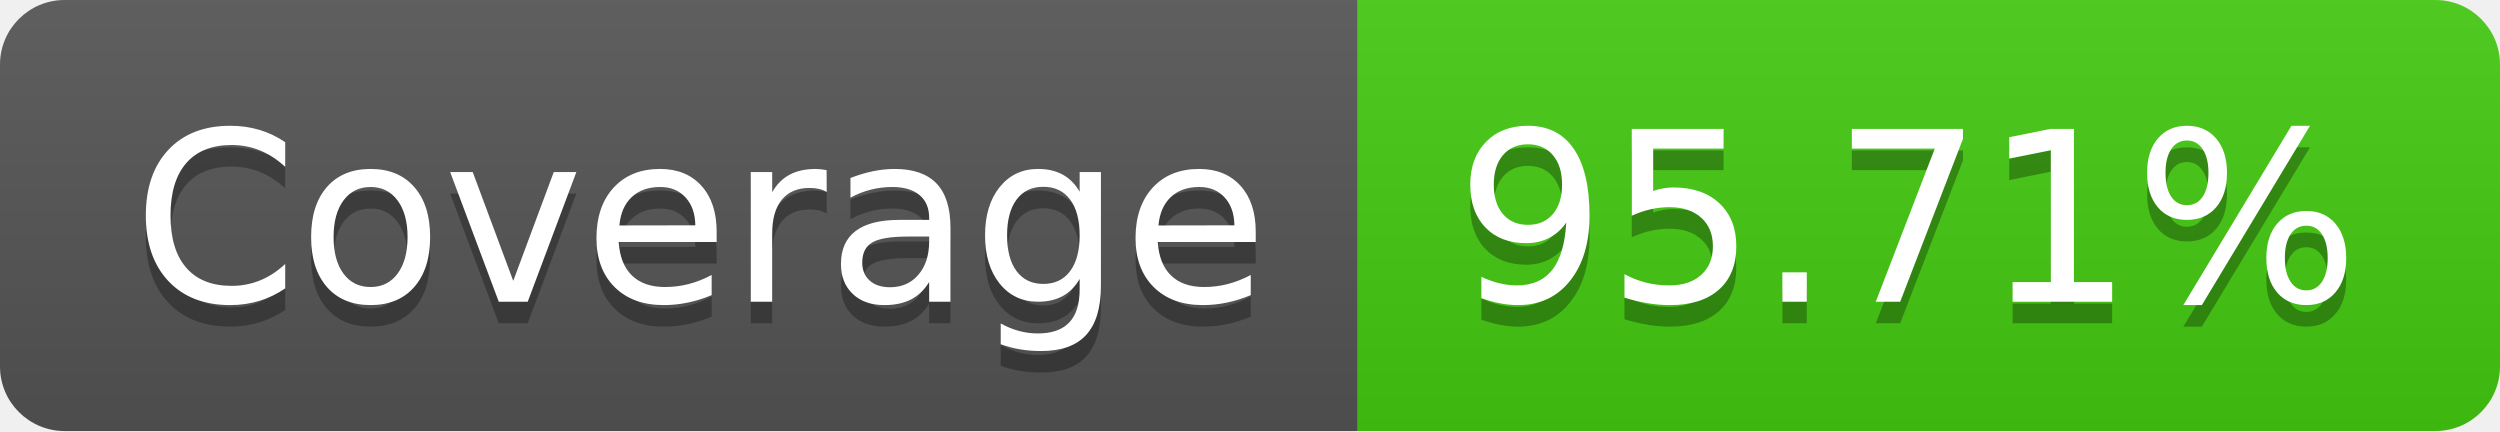
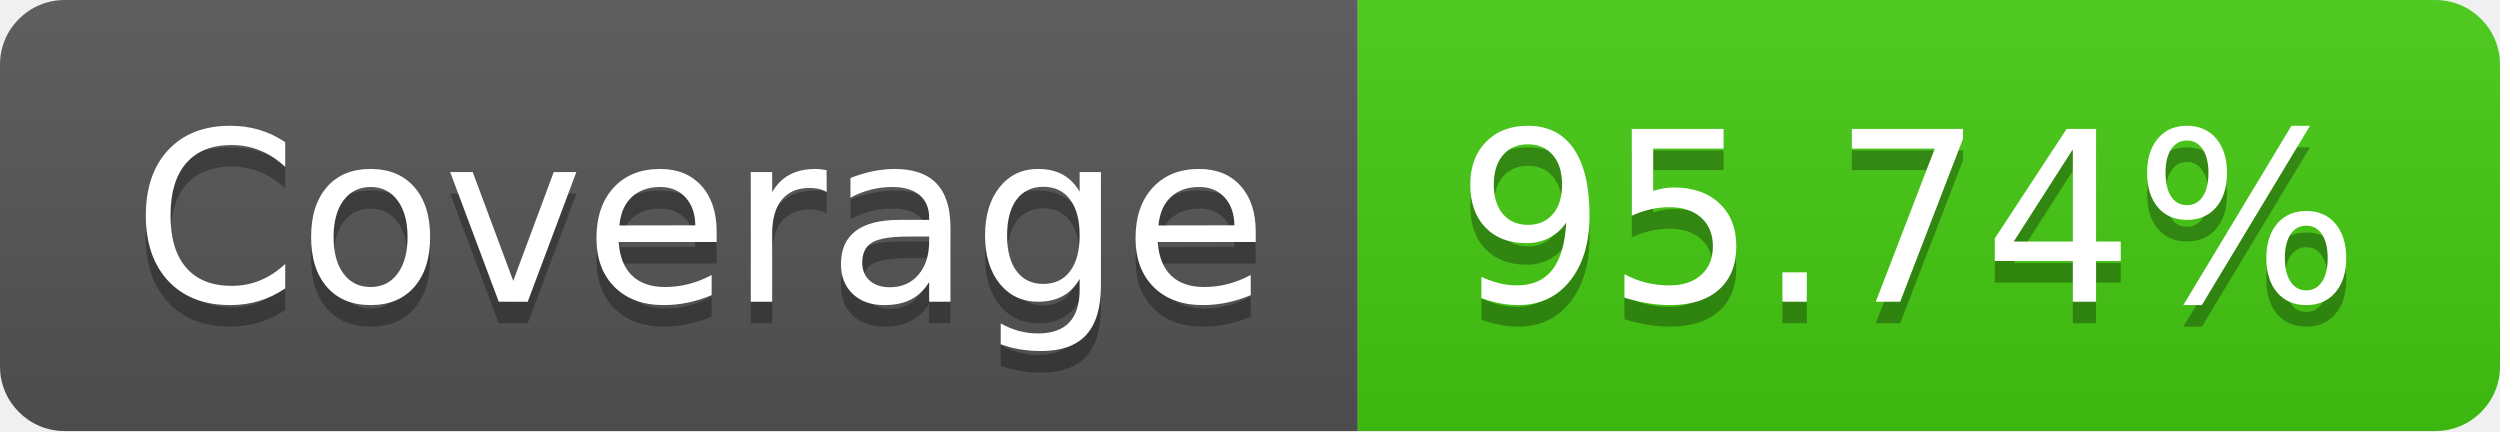
- <svg xmlns="http://www.w3.org/2000/svg" width="116" height="20" role="img" aria-label="Coverage: 95.71%">
+ <svg xmlns="http://www.w3.org/2000/svg" width="116" height="20" role="img" aria-label="Coverage: 95.74%">
  <linearGradient id="s" x2="0" y2="100%">
    <stop offset="0" stop-color="#bbb" stop-opacity=".1" />
    <stop offset="1" stop-opacity=".1" />
  </linearGradient>
  <clipPath id="r">
    <rect width="116" height="20" rx="3" fill="#fff" />
  </clipPath>
  <g clip-path="url(#r)">
    <rect width="63" height="20" fill="#555" />
    <rect x="63" width="53" height="20" fill="#4c1" />
    <rect width="116" height="20" fill="url(#s)" />
  </g>
  <g fill="#fff" text-anchor="middle" font-family="Verdana,Geneva,DejaVu Sans,sans-serif" text-rendering="geometricPrecision" font-size="110">
    <text aria-hidden="true" x="325" y="150" fill="#010101" fill-opacity=".3" transform="scale(.1)" textLength="530">Coverage</text>
    <text x="325" y="140" transform="scale(.1)" fill="#fff" textLength="530">Coverage</text>
-     <text aria-hidden="true" x="885" y="150" fill="#010101" fill-opacity=".3" transform="scale(.1)" textLength="430">95.71%</text>
-     <text x="885" y="140" transform="scale(.1)" fill="#fff" textLength="430">95.71%</text>
+     <text aria-hidden="true" x="885" y="150" fill="#010101" fill-opacity=".3" transform="scale(.1)" textLength="430">95.74%</text>
+     <text x="885" y="140" transform="scale(.1)" fill="#fff" textLength="430">95.74%</text>
  </g>
</svg>
